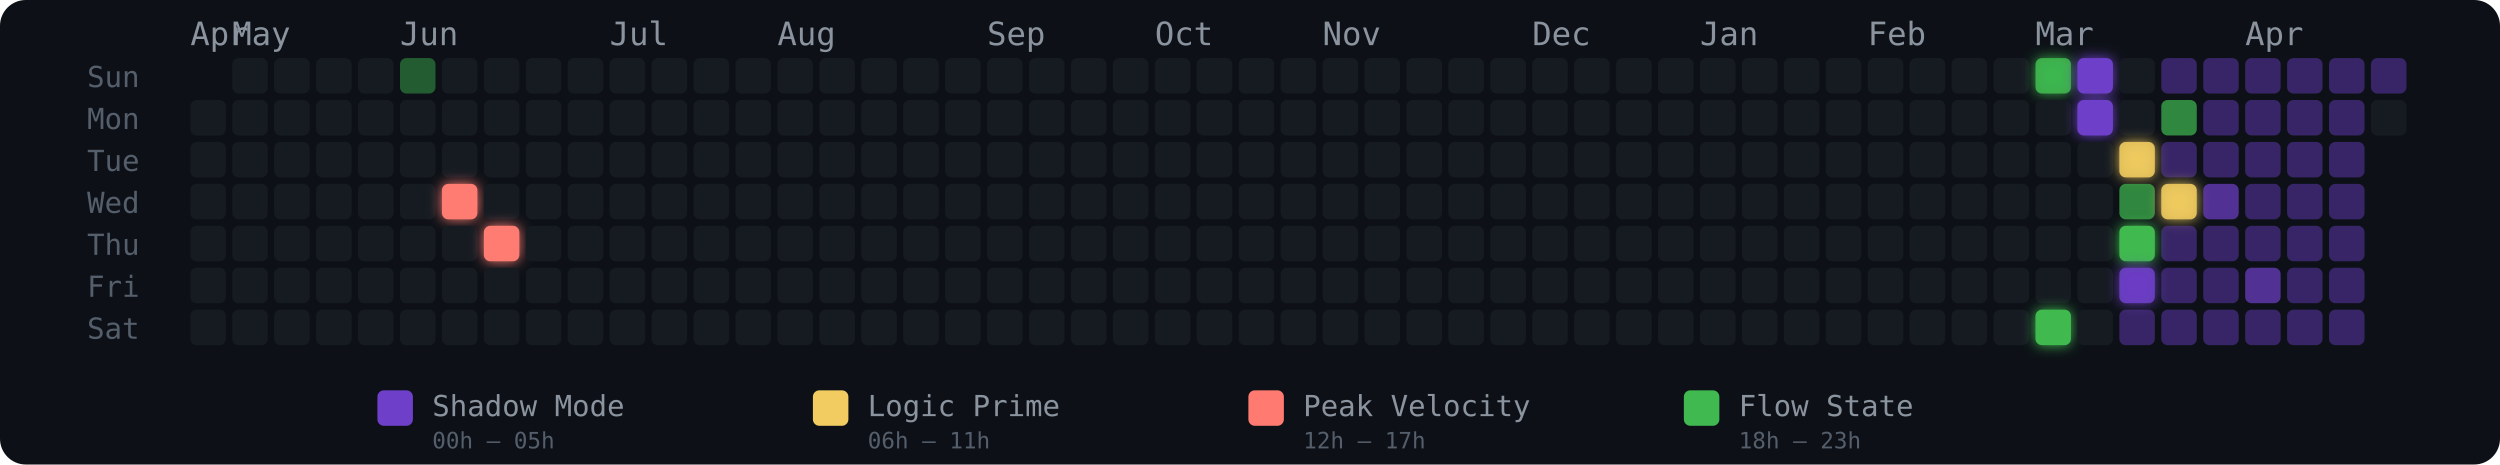
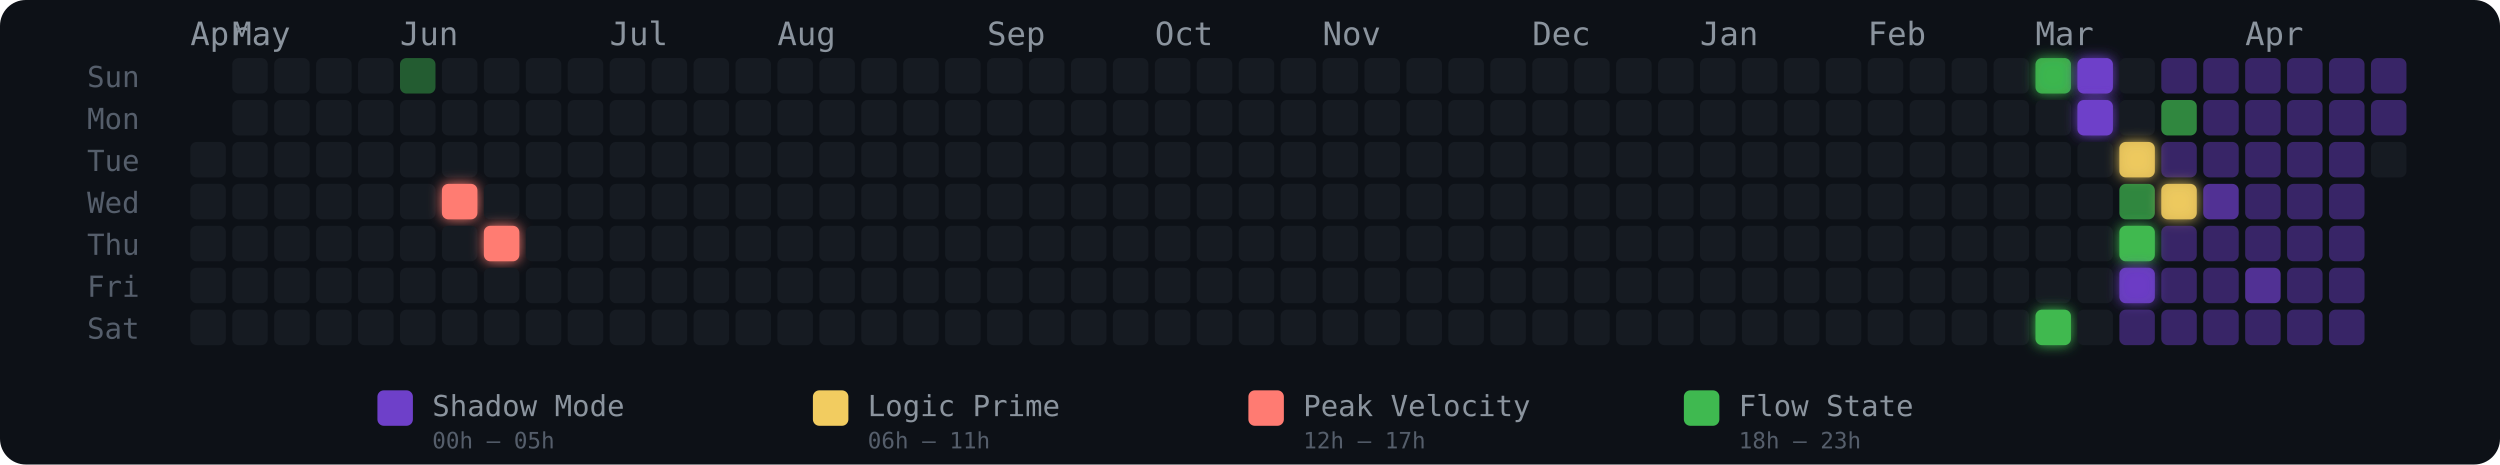
<svg xmlns="http://www.w3.org/2000/svg" width="775" height="144" viewBox="0 0 775 144" role="img" aria-label="Energy Rhythm Contribution Graph for hugotakeda">
  <defs>
    <filter id="glow-6-3" x="-50%" y="-50%" width="200%" height="200%">
      <feGaussianBlur stdDeviation="2" result="blur" />
      <feMerge>
        <feMergeNode in="blur" />
        <feMergeNode in="SourceGraphic" />
      </feMerge>
    </filter>
    <filter id="glow-7-4" x="-50%" y="-50%" width="200%" height="200%">
      <feGaussianBlur stdDeviation="2" result="blur" />
      <feMerge>
        <feMergeNode in="blur" />
        <feMergeNode in="SourceGraphic" />
      </feMerge>
    </filter>
    <filter id="glow-44-0" x="-50%" y="-50%" width="200%" height="200%">
      <feGaussianBlur stdDeviation="2" result="blur" />
      <feMerge>
        <feMergeNode in="blur" />
        <feMergeNode in="SourceGraphic" />
      </feMerge>
    </filter>
    <filter id="glow-44-6" x="-50%" y="-50%" width="200%" height="200%">
      <feGaussianBlur stdDeviation="2" result="blur" />
      <feMerge>
        <feMergeNode in="blur" />
        <feMergeNode in="SourceGraphic" />
      </feMerge>
    </filter>
    <filter id="glow-45-0" x="-50%" y="-50%" width="200%" height="200%">
      <feGaussianBlur stdDeviation="2" result="blur" />
      <feMerge>
        <feMergeNode in="blur" />
        <feMergeNode in="SourceGraphic" />
      </feMerge>
    </filter>
    <filter id="glow-45-1" x="-50%" y="-50%" width="200%" height="200%">
      <feGaussianBlur stdDeviation="2" result="blur" />
      <feMerge>
        <feMergeNode in="blur" />
        <feMergeNode in="SourceGraphic" />
      </feMerge>
    </filter>
    <filter id="glow-46-2" x="-50%" y="-50%" width="200%" height="200%">
      <feGaussianBlur stdDeviation="2" result="blur" />
      <feMerge>
        <feMergeNode in="blur" />
        <feMergeNode in="SourceGraphic" />
      </feMerge>
    </filter>
    <filter id="glow-46-4" x="-50%" y="-50%" width="200%" height="200%">
      <feGaussianBlur stdDeviation="2" result="blur" />
      <feMerge>
        <feMergeNode in="blur" />
        <feMergeNode in="SourceGraphic" />
      </feMerge>
    </filter>
    <filter id="glow-46-5" x="-50%" y="-50%" width="200%" height="200%">
      <feGaussianBlur stdDeviation="2" result="blur" />
      <feMerge>
        <feMergeNode in="blur" />
        <feMergeNode in="SourceGraphic" />
      </feMerge>
    </filter>
    <filter id="glow-47-3" x="-50%" y="-50%" width="200%" height="200%">
      <feGaussianBlur stdDeviation="2" result="blur" />
      <feMerge>
        <feMergeNode in="blur" />
        <feMergeNode in="SourceGraphic" />
      </feMerge>
    </filter>
  </defs>
  <style>
    @keyframes pulse { 0%,100%{opacity:.85} 50%{opacity:1} }
    .glow-cell { animation: pulse 2.5s ease-in-out infinite; }
  </style>
  <rect width="775" height="144" rx="8" fill="#0d1117" />
  <text x="27" y="27" fill="#555e6b" font-size="9" font-family="monospace">Sun</text>
  <text x="27" y="40" fill="#555e6b" font-size="9" font-family="monospace">Mon</text>
  <text x="27" y="53" fill="#555e6b" font-size="9" font-family="monospace">Tue</text>
  <text x="27" y="66" fill="#555e6b" font-size="9" font-family="monospace">Wed</text>
  <text x="27" y="79" fill="#555e6b" font-size="9" font-family="monospace">Thu</text>
  <text x="27" y="92" fill="#555e6b" font-size="9" font-family="monospace">Fri</text>
  <text x="27" y="105" fill="#555e6b" font-size="9" font-family="monospace">Sat</text>
  <text x="59" y="14" fill="#8b949e" font-size="10" font-family="monospace">Apr</text>
  <text x="72" y="14" fill="#8b949e" font-size="10" font-family="monospace">May</text>
  <text x="124" y="14" fill="#8b949e" font-size="10" font-family="monospace">Jun</text>
  <text x="189" y="14" fill="#8b949e" font-size="10" font-family="monospace">Jul</text>
  <text x="241" y="14" fill="#8b949e" font-size="10" font-family="monospace">Aug</text>
  <text x="306" y="14" fill="#8b949e" font-size="10" font-family="monospace">Sep</text>
  <text x="358" y="14" fill="#8b949e" font-size="10" font-family="monospace">Oct</text>
  <text x="410" y="14" fill="#8b949e" font-size="10" font-family="monospace">Nov</text>
  <text x="475" y="14" fill="#8b949e" font-size="10" font-family="monospace">Dec</text>
  <text x="527" y="14" fill="#8b949e" font-size="10" font-family="monospace">Jan</text>
  <text x="579" y="14" fill="#8b949e" font-size="10" font-family="monospace">Feb</text>
  <text x="631" y="14" fill="#8b949e" font-size="10" font-family="monospace">Mar</text>
  <text x="696" y="14" fill="#8b949e" font-size="10" font-family="monospace">Apr</text>
-   <rect x="59" y="31" width="11" height="11" rx="2" ry="2" fill="#161b22" fill-opacity="1">
-       </rect>
  <rect x="59" y="44" width="11" height="11" rx="2" ry="2" fill="#161b22" fill-opacity="1">
      </rect>
  <rect x="59" y="57" width="11" height="11" rx="2" ry="2" fill="#161b22" fill-opacity="1">
      </rect>
  <rect x="59" y="70" width="11" height="11" rx="2" ry="2" fill="#161b22" fill-opacity="1">
      </rect>
  <rect x="59" y="83" width="11" height="11" rx="2" ry="2" fill="#161b22" fill-opacity="1">
      </rect>
  <rect x="59" y="96" width="11" height="11" rx="2" ry="2" fill="#161b22" fill-opacity="1">
      </rect>
  <rect x="72" y="18" width="11" height="11" rx="2" ry="2" fill="#161b22" fill-opacity="1">
      </rect>
  <rect x="72" y="31" width="11" height="11" rx="2" ry="2" fill="#161b22" fill-opacity="1">
      </rect>
  <rect x="72" y="44" width="11" height="11" rx="2" ry="2" fill="#161b22" fill-opacity="1">
      </rect>
  <rect x="72" y="57" width="11" height="11" rx="2" ry="2" fill="#161b22" fill-opacity="1">
      </rect>
  <rect x="72" y="70" width="11" height="11" rx="2" ry="2" fill="#161b22" fill-opacity="1">
      </rect>
  <rect x="72" y="83" width="11" height="11" rx="2" ry="2" fill="#161b22" fill-opacity="1">
      </rect>
  <rect x="72" y="96" width="11" height="11" rx="2" ry="2" fill="#161b22" fill-opacity="1">
      </rect>
  <rect x="85" y="18" width="11" height="11" rx="2" ry="2" fill="#161b22" fill-opacity="1">
      </rect>
  <rect x="85" y="31" width="11" height="11" rx="2" ry="2" fill="#161b22" fill-opacity="1">
      </rect>
  <rect x="85" y="44" width="11" height="11" rx="2" ry="2" fill="#161b22" fill-opacity="1">
      </rect>
  <rect x="85" y="57" width="11" height="11" rx="2" ry="2" fill="#161b22" fill-opacity="1">
      </rect>
  <rect x="85" y="70" width="11" height="11" rx="2" ry="2" fill="#161b22" fill-opacity="1">
      </rect>
  <rect x="85" y="83" width="11" height="11" rx="2" ry="2" fill="#161b22" fill-opacity="1">
      </rect>
  <rect x="85" y="96" width="11" height="11" rx="2" ry="2" fill="#161b22" fill-opacity="1">
      </rect>
  <rect x="98" y="18" width="11" height="11" rx="2" ry="2" fill="#161b22" fill-opacity="1">
      </rect>
  <rect x="98" y="31" width="11" height="11" rx="2" ry="2" fill="#161b22" fill-opacity="1">
      </rect>
  <rect x="98" y="44" width="11" height="11" rx="2" ry="2" fill="#161b22" fill-opacity="1">
      </rect>
  <rect x="98" y="57" width="11" height="11" rx="2" ry="2" fill="#161b22" fill-opacity="1">
      </rect>
  <rect x="98" y="70" width="11" height="11" rx="2" ry="2" fill="#161b22" fill-opacity="1">
      </rect>
  <rect x="98" y="83" width="11" height="11" rx="2" ry="2" fill="#161b22" fill-opacity="1">
      </rect>
  <rect x="98" y="96" width="11" height="11" rx="2" ry="2" fill="#161b22" fill-opacity="1">
      </rect>
  <rect x="111" y="18" width="11" height="11" rx="2" ry="2" fill="#161b22" fill-opacity="1">
      </rect>
  <rect x="111" y="31" width="11" height="11" rx="2" ry="2" fill="#161b22" fill-opacity="1">
      </rect>
  <rect x="111" y="44" width="11" height="11" rx="2" ry="2" fill="#161b22" fill-opacity="1">
      </rect>
  <rect x="111" y="57" width="11" height="11" rx="2" ry="2" fill="#161b22" fill-opacity="1">
      </rect>
  <rect x="111" y="70" width="11" height="11" rx="2" ry="2" fill="#161b22" fill-opacity="1">
      </rect>
  <rect x="111" y="83" width="11" height="11" rx="2" ry="2" fill="#161b22" fill-opacity="1">
      </rect>
  <rect x="111" y="96" width="11" height="11" rx="2" ry="2" fill="#161b22" fill-opacity="1">
      </rect>
  <rect x="124" y="18" width="11" height="11" rx="2" ry="2" fill="#3fb950" fill-opacity="0.45">
      </rect>
  <rect x="124" y="31" width="11" height="11" rx="2" ry="2" fill="#161b22" fill-opacity="1">
      </rect>
  <rect x="124" y="44" width="11" height="11" rx="2" ry="2" fill="#161b22" fill-opacity="1">
      </rect>
  <rect x="124" y="57" width="11" height="11" rx="2" ry="2" fill="#161b22" fill-opacity="1">
      </rect>
  <rect x="124" y="70" width="11" height="11" rx="2" ry="2" fill="#161b22" fill-opacity="1">
      </rect>
  <rect x="124" y="83" width="11" height="11" rx="2" ry="2" fill="#161b22" fill-opacity="1">
      </rect>
  <rect x="124" y="96" width="11" height="11" rx="2" ry="2" fill="#161b22" fill-opacity="1">
      </rect>
  <rect x="137" y="18" width="11" height="11" rx="2" ry="2" fill="#161b22" fill-opacity="1">
      </rect>
  <rect x="137" y="31" width="11" height="11" rx="2" ry="2" fill="#161b22" fill-opacity="1">
      </rect>
  <rect x="137" y="44" width="11" height="11" rx="2" ry="2" fill="#161b22" fill-opacity="1">
      </rect>
  <rect x="137" y="57" width="11" height="11" rx="2" ry="2" fill="#ff7b72" fill-opacity="1" filter="url(#glow-6-3)">
      </rect>
  <rect x="137" y="70" width="11" height="11" rx="2" ry="2" fill="#161b22" fill-opacity="1">
      </rect>
  <rect x="137" y="83" width="11" height="11" rx="2" ry="2" fill="#161b22" fill-opacity="1">
      </rect>
  <rect x="137" y="96" width="11" height="11" rx="2" ry="2" fill="#161b22" fill-opacity="1">
      </rect>
  <rect x="150" y="18" width="11" height="11" rx="2" ry="2" fill="#161b22" fill-opacity="1">
      </rect>
  <rect x="150" y="31" width="11" height="11" rx="2" ry="2" fill="#161b22" fill-opacity="1">
      </rect>
  <rect x="150" y="44" width="11" height="11" rx="2" ry="2" fill="#161b22" fill-opacity="1">
      </rect>
  <rect x="150" y="57" width="11" height="11" rx="2" ry="2" fill="#161b22" fill-opacity="1">
      </rect>
  <rect x="150" y="70" width="11" height="11" rx="2" ry="2" fill="#ff7b72" fill-opacity="1" filter="url(#glow-7-4)">
      </rect>
  <rect x="150" y="83" width="11" height="11" rx="2" ry="2" fill="#161b22" fill-opacity="1">
      </rect>
  <rect x="150" y="96" width="11" height="11" rx="2" ry="2" fill="#161b22" fill-opacity="1">
      </rect>
  <rect x="163" y="18" width="11" height="11" rx="2" ry="2" fill="#161b22" fill-opacity="1">
      </rect>
  <rect x="163" y="31" width="11" height="11" rx="2" ry="2" fill="#161b22" fill-opacity="1">
      </rect>
  <rect x="163" y="44" width="11" height="11" rx="2" ry="2" fill="#161b22" fill-opacity="1">
      </rect>
  <rect x="163" y="57" width="11" height="11" rx="2" ry="2" fill="#161b22" fill-opacity="1">
      </rect>
  <rect x="163" y="70" width="11" height="11" rx="2" ry="2" fill="#161b22" fill-opacity="1">
      </rect>
  <rect x="163" y="83" width="11" height="11" rx="2" ry="2" fill="#161b22" fill-opacity="1">
      </rect>
  <rect x="163" y="96" width="11" height="11" rx="2" ry="2" fill="#161b22" fill-opacity="1">
      </rect>
  <rect x="176" y="18" width="11" height="11" rx="2" ry="2" fill="#161b22" fill-opacity="1">
      </rect>
  <rect x="176" y="31" width="11" height="11" rx="2" ry="2" fill="#161b22" fill-opacity="1">
      </rect>
  <rect x="176" y="44" width="11" height="11" rx="2" ry="2" fill="#161b22" fill-opacity="1">
      </rect>
  <rect x="176" y="57" width="11" height="11" rx="2" ry="2" fill="#161b22" fill-opacity="1">
      </rect>
  <rect x="176" y="70" width="11" height="11" rx="2" ry="2" fill="#161b22" fill-opacity="1">
      </rect>
  <rect x="176" y="83" width="11" height="11" rx="2" ry="2" fill="#161b22" fill-opacity="1">
      </rect>
  <rect x="176" y="96" width="11" height="11" rx="2" ry="2" fill="#161b22" fill-opacity="1">
      </rect>
  <rect x="189" y="18" width="11" height="11" rx="2" ry="2" fill="#161b22" fill-opacity="1">
      </rect>
  <rect x="189" y="31" width="11" height="11" rx="2" ry="2" fill="#161b22" fill-opacity="1">
      </rect>
  <rect x="189" y="44" width="11" height="11" rx="2" ry="2" fill="#161b22" fill-opacity="1">
      </rect>
  <rect x="189" y="57" width="11" height="11" rx="2" ry="2" fill="#161b22" fill-opacity="1">
      </rect>
  <rect x="189" y="70" width="11" height="11" rx="2" ry="2" fill="#161b22" fill-opacity="1">
      </rect>
  <rect x="189" y="83" width="11" height="11" rx="2" ry="2" fill="#161b22" fill-opacity="1">
      </rect>
  <rect x="189" y="96" width="11" height="11" rx="2" ry="2" fill="#161b22" fill-opacity="1">
      </rect>
  <rect x="202" y="18" width="11" height="11" rx="2" ry="2" fill="#161b22" fill-opacity="1">
      </rect>
  <rect x="202" y="31" width="11" height="11" rx="2" ry="2" fill="#161b22" fill-opacity="1">
      </rect>
  <rect x="202" y="44" width="11" height="11" rx="2" ry="2" fill="#161b22" fill-opacity="1">
      </rect>
  <rect x="202" y="57" width="11" height="11" rx="2" ry="2" fill="#161b22" fill-opacity="1">
      </rect>
  <rect x="202" y="70" width="11" height="11" rx="2" ry="2" fill="#161b22" fill-opacity="1">
      </rect>
  <rect x="202" y="83" width="11" height="11" rx="2" ry="2" fill="#161b22" fill-opacity="1">
      </rect>
  <rect x="202" y="96" width="11" height="11" rx="2" ry="2" fill="#161b22" fill-opacity="1">
      </rect>
  <rect x="215" y="18" width="11" height="11" rx="2" ry="2" fill="#161b22" fill-opacity="1">
      </rect>
  <rect x="215" y="31" width="11" height="11" rx="2" ry="2" fill="#161b22" fill-opacity="1">
      </rect>
  <rect x="215" y="44" width="11" height="11" rx="2" ry="2" fill="#161b22" fill-opacity="1">
      </rect>
  <rect x="215" y="57" width="11" height="11" rx="2" ry="2" fill="#161b22" fill-opacity="1">
      </rect>
  <rect x="215" y="70" width="11" height="11" rx="2" ry="2" fill="#161b22" fill-opacity="1">
      </rect>
  <rect x="215" y="83" width="11" height="11" rx="2" ry="2" fill="#161b22" fill-opacity="1">
      </rect>
  <rect x="215" y="96" width="11" height="11" rx="2" ry="2" fill="#161b22" fill-opacity="1">
      </rect>
  <rect x="228" y="18" width="11" height="11" rx="2" ry="2" fill="#161b22" fill-opacity="1">
      </rect>
  <rect x="228" y="31" width="11" height="11" rx="2" ry="2" fill="#161b22" fill-opacity="1">
      </rect>
  <rect x="228" y="44" width="11" height="11" rx="2" ry="2" fill="#161b22" fill-opacity="1">
      </rect>
  <rect x="228" y="57" width="11" height="11" rx="2" ry="2" fill="#161b22" fill-opacity="1">
      </rect>
  <rect x="228" y="70" width="11" height="11" rx="2" ry="2" fill="#161b22" fill-opacity="1">
      </rect>
  <rect x="228" y="83" width="11" height="11" rx="2" ry="2" fill="#161b22" fill-opacity="1">
      </rect>
  <rect x="228" y="96" width="11" height="11" rx="2" ry="2" fill="#161b22" fill-opacity="1">
      </rect>
  <rect x="241" y="18" width="11" height="11" rx="2" ry="2" fill="#161b22" fill-opacity="1">
      </rect>
  <rect x="241" y="31" width="11" height="11" rx="2" ry="2" fill="#161b22" fill-opacity="1">
      </rect>
  <rect x="241" y="44" width="11" height="11" rx="2" ry="2" fill="#161b22" fill-opacity="1">
      </rect>
  <rect x="241" y="57" width="11" height="11" rx="2" ry="2" fill="#161b22" fill-opacity="1">
      </rect>
  <rect x="241" y="70" width="11" height="11" rx="2" ry="2" fill="#161b22" fill-opacity="1">
      </rect>
  <rect x="241" y="83" width="11" height="11" rx="2" ry="2" fill="#161b22" fill-opacity="1">
      </rect>
  <rect x="241" y="96" width="11" height="11" rx="2" ry="2" fill="#161b22" fill-opacity="1">
      </rect>
  <rect x="254" y="18" width="11" height="11" rx="2" ry="2" fill="#161b22" fill-opacity="1">
      </rect>
  <rect x="254" y="31" width="11" height="11" rx="2" ry="2" fill="#161b22" fill-opacity="1">
      </rect>
  <rect x="254" y="44" width="11" height="11" rx="2" ry="2" fill="#161b22" fill-opacity="1">
      </rect>
  <rect x="254" y="57" width="11" height="11" rx="2" ry="2" fill="#161b22" fill-opacity="1">
      </rect>
  <rect x="254" y="70" width="11" height="11" rx="2" ry="2" fill="#161b22" fill-opacity="1">
      </rect>
  <rect x="254" y="83" width="11" height="11" rx="2" ry="2" fill="#161b22" fill-opacity="1">
      </rect>
  <rect x="254" y="96" width="11" height="11" rx="2" ry="2" fill="#161b22" fill-opacity="1">
      </rect>
  <rect x="267" y="18" width="11" height="11" rx="2" ry="2" fill="#161b22" fill-opacity="1">
      </rect>
  <rect x="267" y="31" width="11" height="11" rx="2" ry="2" fill="#161b22" fill-opacity="1">
      </rect>
  <rect x="267" y="44" width="11" height="11" rx="2" ry="2" fill="#161b22" fill-opacity="1">
      </rect>
  <rect x="267" y="57" width="11" height="11" rx="2" ry="2" fill="#161b22" fill-opacity="1">
      </rect>
  <rect x="267" y="70" width="11" height="11" rx="2" ry="2" fill="#161b22" fill-opacity="1">
      </rect>
  <rect x="267" y="83" width="11" height="11" rx="2" ry="2" fill="#161b22" fill-opacity="1">
      </rect>
  <rect x="267" y="96" width="11" height="11" rx="2" ry="2" fill="#161b22" fill-opacity="1">
      </rect>
  <rect x="280" y="18" width="11" height="11" rx="2" ry="2" fill="#161b22" fill-opacity="1">
      </rect>
  <rect x="280" y="31" width="11" height="11" rx="2" ry="2" fill="#161b22" fill-opacity="1">
      </rect>
  <rect x="280" y="44" width="11" height="11" rx="2" ry="2" fill="#161b22" fill-opacity="1">
      </rect>
  <rect x="280" y="57" width="11" height="11" rx="2" ry="2" fill="#161b22" fill-opacity="1">
      </rect>
  <rect x="280" y="70" width="11" height="11" rx="2" ry="2" fill="#161b22" fill-opacity="1">
      </rect>
  <rect x="280" y="83" width="11" height="11" rx="2" ry="2" fill="#161b22" fill-opacity="1">
      </rect>
  <rect x="280" y="96" width="11" height="11" rx="2" ry="2" fill="#161b22" fill-opacity="1">
      </rect>
  <rect x="293" y="18" width="11" height="11" rx="2" ry="2" fill="#161b22" fill-opacity="1">
      </rect>
  <rect x="293" y="31" width="11" height="11" rx="2" ry="2" fill="#161b22" fill-opacity="1">
      </rect>
  <rect x="293" y="44" width="11" height="11" rx="2" ry="2" fill="#161b22" fill-opacity="1">
      </rect>
  <rect x="293" y="57" width="11" height="11" rx="2" ry="2" fill="#161b22" fill-opacity="1">
      </rect>
  <rect x="293" y="70" width="11" height="11" rx="2" ry="2" fill="#161b22" fill-opacity="1">
      </rect>
  <rect x="293" y="83" width="11" height="11" rx="2" ry="2" fill="#161b22" fill-opacity="1">
      </rect>
  <rect x="293" y="96" width="11" height="11" rx="2" ry="2" fill="#161b22" fill-opacity="1">
      </rect>
  <rect x="306" y="18" width="11" height="11" rx="2" ry="2" fill="#161b22" fill-opacity="1">
      </rect>
  <rect x="306" y="31" width="11" height="11" rx="2" ry="2" fill="#161b22" fill-opacity="1">
      </rect>
  <rect x="306" y="44" width="11" height="11" rx="2" ry="2" fill="#161b22" fill-opacity="1">
      </rect>
  <rect x="306" y="57" width="11" height="11" rx="2" ry="2" fill="#161b22" fill-opacity="1">
      </rect>
  <rect x="306" y="70" width="11" height="11" rx="2" ry="2" fill="#161b22" fill-opacity="1">
      </rect>
  <rect x="306" y="83" width="11" height="11" rx="2" ry="2" fill="#161b22" fill-opacity="1">
      </rect>
  <rect x="306" y="96" width="11" height="11" rx="2" ry="2" fill="#161b22" fill-opacity="1">
      </rect>
  <rect x="319" y="18" width="11" height="11" rx="2" ry="2" fill="#161b22" fill-opacity="1">
      </rect>
  <rect x="319" y="31" width="11" height="11" rx="2" ry="2" fill="#161b22" fill-opacity="1">
      </rect>
  <rect x="319" y="44" width="11" height="11" rx="2" ry="2" fill="#161b22" fill-opacity="1">
      </rect>
  <rect x="319" y="57" width="11" height="11" rx="2" ry="2" fill="#161b22" fill-opacity="1">
      </rect>
  <rect x="319" y="70" width="11" height="11" rx="2" ry="2" fill="#161b22" fill-opacity="1">
      </rect>
  <rect x="319" y="83" width="11" height="11" rx="2" ry="2" fill="#161b22" fill-opacity="1">
      </rect>
  <rect x="319" y="96" width="11" height="11" rx="2" ry="2" fill="#161b22" fill-opacity="1">
      </rect>
  <rect x="332" y="18" width="11" height="11" rx="2" ry="2" fill="#161b22" fill-opacity="1">
      </rect>
  <rect x="332" y="31" width="11" height="11" rx="2" ry="2" fill="#161b22" fill-opacity="1">
      </rect>
  <rect x="332" y="44" width="11" height="11" rx="2" ry="2" fill="#161b22" fill-opacity="1">
      </rect>
  <rect x="332" y="57" width="11" height="11" rx="2" ry="2" fill="#161b22" fill-opacity="1">
      </rect>
  <rect x="332" y="70" width="11" height="11" rx="2" ry="2" fill="#161b22" fill-opacity="1">
      </rect>
  <rect x="332" y="83" width="11" height="11" rx="2" ry="2" fill="#161b22" fill-opacity="1">
      </rect>
  <rect x="332" y="96" width="11" height="11" rx="2" ry="2" fill="#161b22" fill-opacity="1">
      </rect>
  <rect x="345" y="18" width="11" height="11" rx="2" ry="2" fill="#161b22" fill-opacity="1">
      </rect>
  <rect x="345" y="31" width="11" height="11" rx="2" ry="2" fill="#161b22" fill-opacity="1">
      </rect>
  <rect x="345" y="44" width="11" height="11" rx="2" ry="2" fill="#161b22" fill-opacity="1">
      </rect>
  <rect x="345" y="57" width="11" height="11" rx="2" ry="2" fill="#161b22" fill-opacity="1">
      </rect>
  <rect x="345" y="70" width="11" height="11" rx="2" ry="2" fill="#161b22" fill-opacity="1">
      </rect>
  <rect x="345" y="83" width="11" height="11" rx="2" ry="2" fill="#161b22" fill-opacity="1">
      </rect>
  <rect x="345" y="96" width="11" height="11" rx="2" ry="2" fill="#161b22" fill-opacity="1">
      </rect>
  <rect x="358" y="18" width="11" height="11" rx="2" ry="2" fill="#161b22" fill-opacity="1">
      </rect>
  <rect x="358" y="31" width="11" height="11" rx="2" ry="2" fill="#161b22" fill-opacity="1">
      </rect>
  <rect x="358" y="44" width="11" height="11" rx="2" ry="2" fill="#161b22" fill-opacity="1">
      </rect>
  <rect x="358" y="57" width="11" height="11" rx="2" ry="2" fill="#161b22" fill-opacity="1">
      </rect>
  <rect x="358" y="70" width="11" height="11" rx="2" ry="2" fill="#161b22" fill-opacity="1">
      </rect>
  <rect x="358" y="83" width="11" height="11" rx="2" ry="2" fill="#161b22" fill-opacity="1">
      </rect>
  <rect x="358" y="96" width="11" height="11" rx="2" ry="2" fill="#161b22" fill-opacity="1">
      </rect>
  <rect x="371" y="18" width="11" height="11" rx="2" ry="2" fill="#161b22" fill-opacity="1">
      </rect>
  <rect x="371" y="31" width="11" height="11" rx="2" ry="2" fill="#161b22" fill-opacity="1">
      </rect>
  <rect x="371" y="44" width="11" height="11" rx="2" ry="2" fill="#161b22" fill-opacity="1">
      </rect>
  <rect x="371" y="57" width="11" height="11" rx="2" ry="2" fill="#161b22" fill-opacity="1">
      </rect>
  <rect x="371" y="70" width="11" height="11" rx="2" ry="2" fill="#161b22" fill-opacity="1">
      </rect>
  <rect x="371" y="83" width="11" height="11" rx="2" ry="2" fill="#161b22" fill-opacity="1">
      </rect>
  <rect x="371" y="96" width="11" height="11" rx="2" ry="2" fill="#161b22" fill-opacity="1">
      </rect>
  <rect x="384" y="18" width="11" height="11" rx="2" ry="2" fill="#161b22" fill-opacity="1">
      </rect>
  <rect x="384" y="31" width="11" height="11" rx="2" ry="2" fill="#161b22" fill-opacity="1">
      </rect>
  <rect x="384" y="44" width="11" height="11" rx="2" ry="2" fill="#161b22" fill-opacity="1">
      </rect>
  <rect x="384" y="57" width="11" height="11" rx="2" ry="2" fill="#161b22" fill-opacity="1">
      </rect>
  <rect x="384" y="70" width="11" height="11" rx="2" ry="2" fill="#161b22" fill-opacity="1">
      </rect>
  <rect x="384" y="83" width="11" height="11" rx="2" ry="2" fill="#161b22" fill-opacity="1">
      </rect>
  <rect x="384" y="96" width="11" height="11" rx="2" ry="2" fill="#161b22" fill-opacity="1">
      </rect>
  <rect x="397" y="18" width="11" height="11" rx="2" ry="2" fill="#161b22" fill-opacity="1">
      </rect>
  <rect x="397" y="31" width="11" height="11" rx="2" ry="2" fill="#161b22" fill-opacity="1">
      </rect>
  <rect x="397" y="44" width="11" height="11" rx="2" ry="2" fill="#161b22" fill-opacity="1">
      </rect>
  <rect x="397" y="57" width="11" height="11" rx="2" ry="2" fill="#161b22" fill-opacity="1">
      </rect>
  <rect x="397" y="70" width="11" height="11" rx="2" ry="2" fill="#161b22" fill-opacity="1">
      </rect>
  <rect x="397" y="83" width="11" height="11" rx="2" ry="2" fill="#161b22" fill-opacity="1">
      </rect>
  <rect x="397" y="96" width="11" height="11" rx="2" ry="2" fill="#161b22" fill-opacity="1">
      </rect>
  <rect x="410" y="18" width="11" height="11" rx="2" ry="2" fill="#161b22" fill-opacity="1">
      </rect>
  <rect x="410" y="31" width="11" height="11" rx="2" ry="2" fill="#161b22" fill-opacity="1">
      </rect>
  <rect x="410" y="44" width="11" height="11" rx="2" ry="2" fill="#161b22" fill-opacity="1">
      </rect>
  <rect x="410" y="57" width="11" height="11" rx="2" ry="2" fill="#161b22" fill-opacity="1">
      </rect>
  <rect x="410" y="70" width="11" height="11" rx="2" ry="2" fill="#161b22" fill-opacity="1">
      </rect>
  <rect x="410" y="83" width="11" height="11" rx="2" ry="2" fill="#161b22" fill-opacity="1">
      </rect>
  <rect x="410" y="96" width="11" height="11" rx="2" ry="2" fill="#161b22" fill-opacity="1">
      </rect>
  <rect x="423" y="18" width="11" height="11" rx="2" ry="2" fill="#161b22" fill-opacity="1">
      </rect>
  <rect x="423" y="31" width="11" height="11" rx="2" ry="2" fill="#161b22" fill-opacity="1">
      </rect>
  <rect x="423" y="44" width="11" height="11" rx="2" ry="2" fill="#161b22" fill-opacity="1">
      </rect>
  <rect x="423" y="57" width="11" height="11" rx="2" ry="2" fill="#161b22" fill-opacity="1">
      </rect>
  <rect x="423" y="70" width="11" height="11" rx="2" ry="2" fill="#161b22" fill-opacity="1">
      </rect>
  <rect x="423" y="83" width="11" height="11" rx="2" ry="2" fill="#161b22" fill-opacity="1">
      </rect>
  <rect x="423" y="96" width="11" height="11" rx="2" ry="2" fill="#161b22" fill-opacity="1">
      </rect>
  <rect x="436" y="18" width="11" height="11" rx="2" ry="2" fill="#161b22" fill-opacity="1">
      </rect>
  <rect x="436" y="31" width="11" height="11" rx="2" ry="2" fill="#161b22" fill-opacity="1">
      </rect>
  <rect x="436" y="44" width="11" height="11" rx="2" ry="2" fill="#161b22" fill-opacity="1">
      </rect>
  <rect x="436" y="57" width="11" height="11" rx="2" ry="2" fill="#161b22" fill-opacity="1">
      </rect>
  <rect x="436" y="70" width="11" height="11" rx="2" ry="2" fill="#161b22" fill-opacity="1">
      </rect>
  <rect x="436" y="83" width="11" height="11" rx="2" ry="2" fill="#161b22" fill-opacity="1">
      </rect>
  <rect x="436" y="96" width="11" height="11" rx="2" ry="2" fill="#161b22" fill-opacity="1">
      </rect>
  <rect x="449" y="18" width="11" height="11" rx="2" ry="2" fill="#161b22" fill-opacity="1">
      </rect>
  <rect x="449" y="31" width="11" height="11" rx="2" ry="2" fill="#161b22" fill-opacity="1">
      </rect>
  <rect x="449" y="44" width="11" height="11" rx="2" ry="2" fill="#161b22" fill-opacity="1">
      </rect>
  <rect x="449" y="57" width="11" height="11" rx="2" ry="2" fill="#161b22" fill-opacity="1">
      </rect>
  <rect x="449" y="70" width="11" height="11" rx="2" ry="2" fill="#161b22" fill-opacity="1">
      </rect>
  <rect x="449" y="83" width="11" height="11" rx="2" ry="2" fill="#161b22" fill-opacity="1">
      </rect>
  <rect x="449" y="96" width="11" height="11" rx="2" ry="2" fill="#161b22" fill-opacity="1">
      </rect>
  <rect x="462" y="18" width="11" height="11" rx="2" ry="2" fill="#161b22" fill-opacity="1">
      </rect>
  <rect x="462" y="31" width="11" height="11" rx="2" ry="2" fill="#161b22" fill-opacity="1">
      </rect>
  <rect x="462" y="44" width="11" height="11" rx="2" ry="2" fill="#161b22" fill-opacity="1">
      </rect>
  <rect x="462" y="57" width="11" height="11" rx="2" ry="2" fill="#161b22" fill-opacity="1">
      </rect>
  <rect x="462" y="70" width="11" height="11" rx="2" ry="2" fill="#161b22" fill-opacity="1">
      </rect>
  <rect x="462" y="83" width="11" height="11" rx="2" ry="2" fill="#161b22" fill-opacity="1">
      </rect>
  <rect x="462" y="96" width="11" height="11" rx="2" ry="2" fill="#161b22" fill-opacity="1">
      </rect>
  <rect x="475" y="18" width="11" height="11" rx="2" ry="2" fill="#161b22" fill-opacity="1">
      </rect>
  <rect x="475" y="31" width="11" height="11" rx="2" ry="2" fill="#161b22" fill-opacity="1">
      </rect>
  <rect x="475" y="44" width="11" height="11" rx="2" ry="2" fill="#161b22" fill-opacity="1">
      </rect>
  <rect x="475" y="57" width="11" height="11" rx="2" ry="2" fill="#161b22" fill-opacity="1">
      </rect>
  <rect x="475" y="70" width="11" height="11" rx="2" ry="2" fill="#161b22" fill-opacity="1">
      </rect>
  <rect x="475" y="83" width="11" height="11" rx="2" ry="2" fill="#161b22" fill-opacity="1">
      </rect>
  <rect x="475" y="96" width="11" height="11" rx="2" ry="2" fill="#161b22" fill-opacity="1">
      </rect>
  <rect x="488" y="18" width="11" height="11" rx="2" ry="2" fill="#161b22" fill-opacity="1">
      </rect>
  <rect x="488" y="31" width="11" height="11" rx="2" ry="2" fill="#161b22" fill-opacity="1">
      </rect>
  <rect x="488" y="44" width="11" height="11" rx="2" ry="2" fill="#161b22" fill-opacity="1">
      </rect>
  <rect x="488" y="57" width="11" height="11" rx="2" ry="2" fill="#161b22" fill-opacity="1">
      </rect>
  <rect x="488" y="70" width="11" height="11" rx="2" ry="2" fill="#161b22" fill-opacity="1">
      </rect>
  <rect x="488" y="83" width="11" height="11" rx="2" ry="2" fill="#161b22" fill-opacity="1">
      </rect>
  <rect x="488" y="96" width="11" height="11" rx="2" ry="2" fill="#161b22" fill-opacity="1">
      </rect>
  <rect x="501" y="18" width="11" height="11" rx="2" ry="2" fill="#161b22" fill-opacity="1">
      </rect>
  <rect x="501" y="31" width="11" height="11" rx="2" ry="2" fill="#161b22" fill-opacity="1">
      </rect>
  <rect x="501" y="44" width="11" height="11" rx="2" ry="2" fill="#161b22" fill-opacity="1">
      </rect>
  <rect x="501" y="57" width="11" height="11" rx="2" ry="2" fill="#161b22" fill-opacity="1">
      </rect>
  <rect x="501" y="70" width="11" height="11" rx="2" ry="2" fill="#161b22" fill-opacity="1">
      </rect>
  <rect x="501" y="83" width="11" height="11" rx="2" ry="2" fill="#161b22" fill-opacity="1">
      </rect>
  <rect x="501" y="96" width="11" height="11" rx="2" ry="2" fill="#161b22" fill-opacity="1">
      </rect>
  <rect x="514" y="18" width="11" height="11" rx="2" ry="2" fill="#161b22" fill-opacity="1">
      </rect>
  <rect x="514" y="31" width="11" height="11" rx="2" ry="2" fill="#161b22" fill-opacity="1">
      </rect>
  <rect x="514" y="44" width="11" height="11" rx="2" ry="2" fill="#161b22" fill-opacity="1">
      </rect>
  <rect x="514" y="57" width="11" height="11" rx="2" ry="2" fill="#161b22" fill-opacity="1">
      </rect>
  <rect x="514" y="70" width="11" height="11" rx="2" ry="2" fill="#161b22" fill-opacity="1">
      </rect>
  <rect x="514" y="83" width="11" height="11" rx="2" ry="2" fill="#161b22" fill-opacity="1">
      </rect>
  <rect x="514" y="96" width="11" height="11" rx="2" ry="2" fill="#161b22" fill-opacity="1">
      </rect>
  <rect x="527" y="18" width="11" height="11" rx="2" ry="2" fill="#161b22" fill-opacity="1">
      </rect>
  <rect x="527" y="31" width="11" height="11" rx="2" ry="2" fill="#161b22" fill-opacity="1">
      </rect>
  <rect x="527" y="44" width="11" height="11" rx="2" ry="2" fill="#161b22" fill-opacity="1">
      </rect>
  <rect x="527" y="57" width="11" height="11" rx="2" ry="2" fill="#161b22" fill-opacity="1">
      </rect>
  <rect x="527" y="70" width="11" height="11" rx="2" ry="2" fill="#161b22" fill-opacity="1">
      </rect>
  <rect x="527" y="83" width="11" height="11" rx="2" ry="2" fill="#161b22" fill-opacity="1">
      </rect>
  <rect x="527" y="96" width="11" height="11" rx="2" ry="2" fill="#161b22" fill-opacity="1">
      </rect>
  <rect x="540" y="18" width="11" height="11" rx="2" ry="2" fill="#161b22" fill-opacity="1">
      </rect>
  <rect x="540" y="31" width="11" height="11" rx="2" ry="2" fill="#161b22" fill-opacity="1">
      </rect>
  <rect x="540" y="44" width="11" height="11" rx="2" ry="2" fill="#161b22" fill-opacity="1">
      </rect>
  <rect x="540" y="57" width="11" height="11" rx="2" ry="2" fill="#161b22" fill-opacity="1">
      </rect>
  <rect x="540" y="70" width="11" height="11" rx="2" ry="2" fill="#161b22" fill-opacity="1">
      </rect>
  <rect x="540" y="83" width="11" height="11" rx="2" ry="2" fill="#161b22" fill-opacity="1">
      </rect>
  <rect x="540" y="96" width="11" height="11" rx="2" ry="2" fill="#161b22" fill-opacity="1">
      </rect>
  <rect x="553" y="18" width="11" height="11" rx="2" ry="2" fill="#161b22" fill-opacity="1">
      </rect>
  <rect x="553" y="31" width="11" height="11" rx="2" ry="2" fill="#161b22" fill-opacity="1">
      </rect>
  <rect x="553" y="44" width="11" height="11" rx="2" ry="2" fill="#161b22" fill-opacity="1">
      </rect>
  <rect x="553" y="57" width="11" height="11" rx="2" ry="2" fill="#161b22" fill-opacity="1">
      </rect>
  <rect x="553" y="70" width="11" height="11" rx="2" ry="2" fill="#161b22" fill-opacity="1">
      </rect>
  <rect x="553" y="83" width="11" height="11" rx="2" ry="2" fill="#161b22" fill-opacity="1">
      </rect>
  <rect x="553" y="96" width="11" height="11" rx="2" ry="2" fill="#161b22" fill-opacity="1">
      </rect>
  <rect x="566" y="18" width="11" height="11" rx="2" ry="2" fill="#161b22" fill-opacity="1">
      </rect>
  <rect x="566" y="31" width="11" height="11" rx="2" ry="2" fill="#161b22" fill-opacity="1">
      </rect>
  <rect x="566" y="44" width="11" height="11" rx="2" ry="2" fill="#161b22" fill-opacity="1">
      </rect>
  <rect x="566" y="57" width="11" height="11" rx="2" ry="2" fill="#161b22" fill-opacity="1">
      </rect>
  <rect x="566" y="70" width="11" height="11" rx="2" ry="2" fill="#161b22" fill-opacity="1">
      </rect>
  <rect x="566" y="83" width="11" height="11" rx="2" ry="2" fill="#161b22" fill-opacity="1">
      </rect>
  <rect x="566" y="96" width="11" height="11" rx="2" ry="2" fill="#161b22" fill-opacity="1">
      </rect>
  <rect x="579" y="18" width="11" height="11" rx="2" ry="2" fill="#161b22" fill-opacity="1">
      </rect>
  <rect x="579" y="31" width="11" height="11" rx="2" ry="2" fill="#161b22" fill-opacity="1">
      </rect>
  <rect x="579" y="44" width="11" height="11" rx="2" ry="2" fill="#161b22" fill-opacity="1">
      </rect>
  <rect x="579" y="57" width="11" height="11" rx="2" ry="2" fill="#161b22" fill-opacity="1">
      </rect>
  <rect x="579" y="70" width="11" height="11" rx="2" ry="2" fill="#161b22" fill-opacity="1">
      </rect>
  <rect x="579" y="83" width="11" height="11" rx="2" ry="2" fill="#161b22" fill-opacity="1">
      </rect>
  <rect x="579" y="96" width="11" height="11" rx="2" ry="2" fill="#161b22" fill-opacity="1">
      </rect>
  <rect x="592" y="18" width="11" height="11" rx="2" ry="2" fill="#161b22" fill-opacity="1">
      </rect>
  <rect x="592" y="31" width="11" height="11" rx="2" ry="2" fill="#161b22" fill-opacity="1">
      </rect>
  <rect x="592" y="44" width="11" height="11" rx="2" ry="2" fill="#161b22" fill-opacity="1">
      </rect>
  <rect x="592" y="57" width="11" height="11" rx="2" ry="2" fill="#161b22" fill-opacity="1">
      </rect>
  <rect x="592" y="70" width="11" height="11" rx="2" ry="2" fill="#161b22" fill-opacity="1">
      </rect>
  <rect x="592" y="83" width="11" height="11" rx="2" ry="2" fill="#161b22" fill-opacity="1">
      </rect>
  <rect x="592" y="96" width="11" height="11" rx="2" ry="2" fill="#161b22" fill-opacity="1">
      </rect>
  <rect x="605" y="18" width="11" height="11" rx="2" ry="2" fill="#161b22" fill-opacity="1">
      </rect>
  <rect x="605" y="31" width="11" height="11" rx="2" ry="2" fill="#161b22" fill-opacity="1">
      </rect>
  <rect x="605" y="44" width="11" height="11" rx="2" ry="2" fill="#161b22" fill-opacity="1">
      </rect>
  <rect x="605" y="57" width="11" height="11" rx="2" ry="2" fill="#161b22" fill-opacity="1">
      </rect>
  <rect x="605" y="70" width="11" height="11" rx="2" ry="2" fill="#161b22" fill-opacity="1">
      </rect>
  <rect x="605" y="83" width="11" height="11" rx="2" ry="2" fill="#161b22" fill-opacity="1">
      </rect>
  <rect x="605" y="96" width="11" height="11" rx="2" ry="2" fill="#161b22" fill-opacity="1">
      </rect>
  <rect x="618" y="18" width="11" height="11" rx="2" ry="2" fill="#161b22" fill-opacity="1">
      </rect>
  <rect x="618" y="31" width="11" height="11" rx="2" ry="2" fill="#161b22" fill-opacity="1">
      </rect>
  <rect x="618" y="44" width="11" height="11" rx="2" ry="2" fill="#161b22" fill-opacity="1">
      </rect>
  <rect x="618" y="57" width="11" height="11" rx="2" ry="2" fill="#161b22" fill-opacity="1">
      </rect>
  <rect x="618" y="70" width="11" height="11" rx="2" ry="2" fill="#161b22" fill-opacity="1">
      </rect>
  <rect x="618" y="83" width="11" height="11" rx="2" ry="2" fill="#161b22" fill-opacity="1">
      </rect>
  <rect x="618" y="96" width="11" height="11" rx="2" ry="2" fill="#161b22" fill-opacity="1">
      </rect>
  <rect x="631" y="18" width="11" height="11" rx="2" ry="2" fill="#3fb950" fill-opacity="0.88" filter="url(#glow-44-0)">
      </rect>
  <rect x="631" y="31" width="11" height="11" rx="2" ry="2" fill="#161b22" fill-opacity="1">
      </rect>
  <rect x="631" y="44" width="11" height="11" rx="2" ry="2" fill="#161b22" fill-opacity="1">
      </rect>
  <rect x="631" y="57" width="11" height="11" rx="2" ry="2" fill="#161b22" fill-opacity="1">
      </rect>
  <rect x="631" y="70" width="11" height="11" rx="2" ry="2" fill="#161b22" fill-opacity="1">
      </rect>
  <rect x="631" y="83" width="11" height="11" rx="2" ry="2" fill="#161b22" fill-opacity="1">
      </rect>
  <rect x="631" y="96" width="11" height="11" rx="2" ry="2" fill="#3fb950" fill-opacity="1" filter="url(#glow-44-6)">
      </rect>
  <rect x="644" y="18" width="11" height="11" rx="2" ry="2" fill="#6e40c9" fill-opacity="1" filter="url(#glow-45-0)">
      </rect>
  <rect x="644" y="31" width="11" height="11" rx="2" ry="2" fill="#6e40c9" fill-opacity="1" filter="url(#glow-45-1)">
      </rect>
  <rect x="644" y="44" width="11" height="11" rx="2" ry="2" fill="#161b22" fill-opacity="1">
      </rect>
  <rect x="644" y="57" width="11" height="11" rx="2" ry="2" fill="#161b22" fill-opacity="1">
      </rect>
  <rect x="644" y="70" width="11" height="11" rx="2" ry="2" fill="#161b22" fill-opacity="1">
      </rect>
  <rect x="644" y="83" width="11" height="11" rx="2" ry="2" fill="#161b22" fill-opacity="1">
      </rect>
  <rect x="644" y="96" width="11" height="11" rx="2" ry="2" fill="#161b22" fill-opacity="1">
      </rect>
  <rect x="657" y="18" width="11" height="11" rx="2" ry="2" fill="#161b22" fill-opacity="1">
      </rect>
  <rect x="657" y="31" width="11" height="11" rx="2" ry="2" fill="#161b22" fill-opacity="1">
      </rect>
  <rect x="657" y="44" width="11" height="11" rx="2" ry="2" fill="#f2cc60" fill-opacity="0.88" filter="url(#glow-46-2)">
      </rect>
  <rect x="657" y="57" width="11" height="11" rx="2" ry="2" fill="#3fb950" fill-opacity="0.7">
      </rect>
  <rect x="657" y="70" width="11" height="11" rx="2" ry="2" fill="#3fb950" fill-opacity="1" filter="url(#glow-46-4)">
      </rect>
  <rect x="657" y="83" width="11" height="11" rx="2" ry="2" fill="#6e40c9" fill-opacity="0.88" filter="url(#glow-46-5)">
      </rect>
  <rect x="657" y="96" width="11" height="11" rx="2" ry="2" fill="#6e40c9" fill-opacity="0.45">
      </rect>
  <rect x="670" y="18" width="11" height="11" rx="2" ry="2" fill="#6e40c9" fill-opacity="0.45">
      </rect>
  <rect x="670" y="31" width="11" height="11" rx="2" ry="2" fill="#3fb950" fill-opacity="0.7">
      </rect>
  <rect x="670" y="44" width="11" height="11" rx="2" ry="2" fill="#6e40c9" fill-opacity="0.45">
      </rect>
  <rect x="670" y="57" width="11" height="11" rx="2" ry="2" fill="#f2cc60" fill-opacity="0.88" filter="url(#glow-47-3)">
      </rect>
  <rect x="670" y="70" width="11" height="11" rx="2" ry="2" fill="#6e40c9" fill-opacity="0.45">
      </rect>
  <rect x="670" y="83" width="11" height="11" rx="2" ry="2" fill="#6e40c9" fill-opacity="0.45">
      </rect>
  <rect x="670" y="96" width="11" height="11" rx="2" ry="2" fill="#6e40c9" fill-opacity="0.45">
      </rect>
  <rect x="683" y="18" width="11" height="11" rx="2" ry="2" fill="#6e40c9" fill-opacity="0.45">
      </rect>
  <rect x="683" y="31" width="11" height="11" rx="2" ry="2" fill="#6e40c9" fill-opacity="0.45">
      </rect>
  <rect x="683" y="44" width="11" height="11" rx="2" ry="2" fill="#6e40c9" fill-opacity="0.45">
      </rect>
  <rect x="683" y="57" width="11" height="11" rx="2" ry="2" fill="#6e40c9" fill-opacity="0.7">
      </rect>
  <rect x="683" y="70" width="11" height="11" rx="2" ry="2" fill="#6e40c9" fill-opacity="0.45">
      </rect>
  <rect x="683" y="83" width="11" height="11" rx="2" ry="2" fill="#6e40c9" fill-opacity="0.45">
      </rect>
  <rect x="683" y="96" width="11" height="11" rx="2" ry="2" fill="#6e40c9" fill-opacity="0.45">
      </rect>
  <rect x="696" y="18" width="11" height="11" rx="2" ry="2" fill="#6e40c9" fill-opacity="0.45">
      </rect>
  <rect x="696" y="31" width="11" height="11" rx="2" ry="2" fill="#6e40c9" fill-opacity="0.45">
      </rect>
  <rect x="696" y="44" width="11" height="11" rx="2" ry="2" fill="#6e40c9" fill-opacity="0.45">
      </rect>
  <rect x="696" y="57" width="11" height="11" rx="2" ry="2" fill="#6e40c9" fill-opacity="0.45">
      </rect>
  <rect x="696" y="70" width="11" height="11" rx="2" ry="2" fill="#6e40c9" fill-opacity="0.45">
      </rect>
  <rect x="696" y="83" width="11" height="11" rx="2" ry="2" fill="#6e40c9" fill-opacity="0.7">
      </rect>
  <rect x="696" y="96" width="11" height="11" rx="2" ry="2" fill="#6e40c9" fill-opacity="0.45">
      </rect>
  <rect x="709" y="18" width="11" height="11" rx="2" ry="2" fill="#6e40c9" fill-opacity="0.45">
      </rect>
  <rect x="709" y="31" width="11" height="11" rx="2" ry="2" fill="#6e40c9" fill-opacity="0.45">
      </rect>
  <rect x="709" y="44" width="11" height="11" rx="2" ry="2" fill="#6e40c9" fill-opacity="0.45">
      </rect>
  <rect x="709" y="57" width="11" height="11" rx="2" ry="2" fill="#6e40c9" fill-opacity="0.45">
      </rect>
  <rect x="709" y="70" width="11" height="11" rx="2" ry="2" fill="#6e40c9" fill-opacity="0.45">
      </rect>
  <rect x="709" y="83" width="11" height="11" rx="2" ry="2" fill="#6e40c9" fill-opacity="0.45">
      </rect>
  <rect x="709" y="96" width="11" height="11" rx="2" ry="2" fill="#6e40c9" fill-opacity="0.45">
      </rect>
  <rect x="722" y="18" width="11" height="11" rx="2" ry="2" fill="#6e40c9" fill-opacity="0.45">
      </rect>
  <rect x="722" y="31" width="11" height="11" rx="2" ry="2" fill="#6e40c9" fill-opacity="0.45">
      </rect>
  <rect x="722" y="44" width="11" height="11" rx="2" ry="2" fill="#6e40c9" fill-opacity="0.45">
      </rect>
  <rect x="722" y="57" width="11" height="11" rx="2" ry="2" fill="#6e40c9" fill-opacity="0.45">
      </rect>
  <rect x="722" y="70" width="11" height="11" rx="2" ry="2" fill="#6e40c9" fill-opacity="0.45">
      </rect>
  <rect x="722" y="83" width="11" height="11" rx="2" ry="2" fill="#6e40c9" fill-opacity="0.45">
      </rect>
  <rect x="722" y="96" width="11" height="11" rx="2" ry="2" fill="#6e40c9" fill-opacity="0.45">
      </rect>
  <rect x="735" y="18" width="11" height="11" rx="2" ry="2" fill="#6e40c9" fill-opacity="0.45">
      </rect>
-   <rect x="735" y="31" width="11" height="11" rx="2" ry="2" fill="#161b22" fill-opacity="1">
+   <rect x="735" y="31" width="11" height="11" rx="2" ry="2" fill="#6e40c9" fill-opacity="0.45">
+       </rect>
+   <rect x="735" y="44" width="11" height="11" rx="2" ry="2" fill="#161b22" fill-opacity="1">
      </rect>
  <rect x="117" y="121" width="11" height="11" rx="2" fill="#6e40c9" />
  <text x="134" y="129" fill="#8b949e" font-size="9" font-family="monospace">Shadow Mode</text>
  <text x="134" y="139" fill="#555e6b" font-size="7" font-family="monospace">00h – 05h</text>
  <rect x="252" y="121" width="11" height="11" rx="2" fill="#f2cc60" />
  <text x="269" y="129" fill="#8b949e" font-size="9" font-family="monospace">Logic Prime</text>
  <text x="269" y="139" fill="#555e6b" font-size="7" font-family="monospace">06h – 11h</text>
  <rect x="387" y="121" width="11" height="11" rx="2" fill="#ff7b72" />
  <text x="404" y="129" fill="#8b949e" font-size="9" font-family="monospace">Peak Velocity</text>
  <text x="404" y="139" fill="#555e6b" font-size="7" font-family="monospace">12h – 17h</text>
  <rect x="522" y="121" width="11" height="11" rx="2" fill="#3fb950" />
  <text x="539" y="129" fill="#8b949e" font-size="9" font-family="monospace">Flow State</text>
  <text x="539" y="139" fill="#555e6b" font-size="7" font-family="monospace">18h – 23h</text>
</svg>
